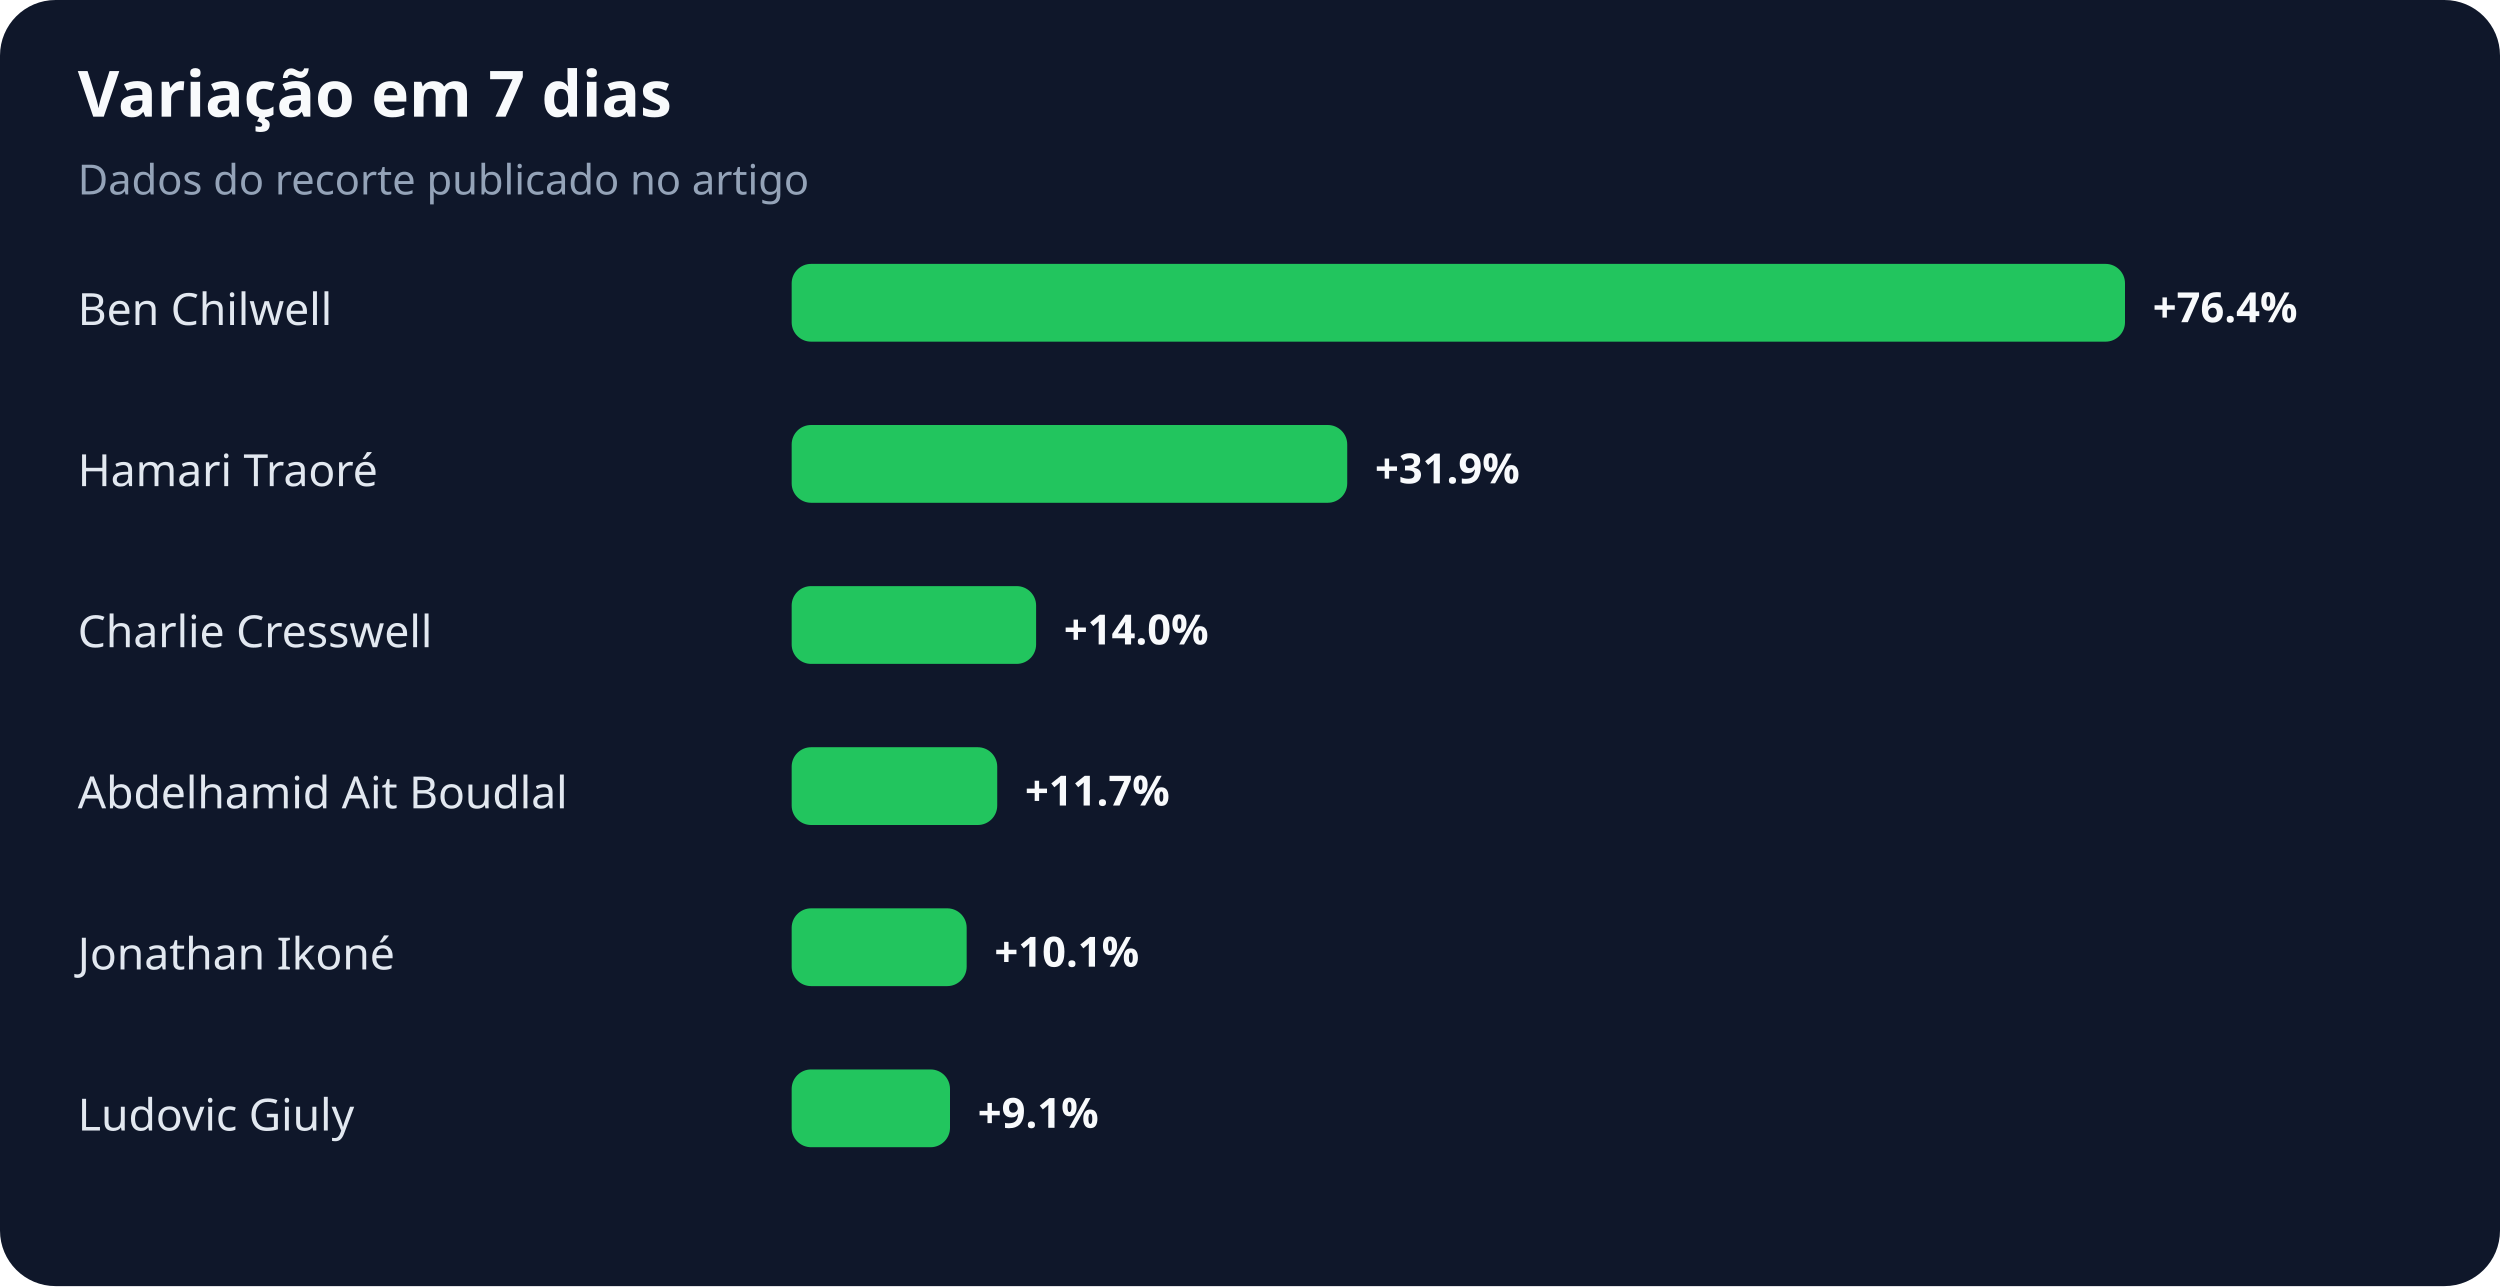
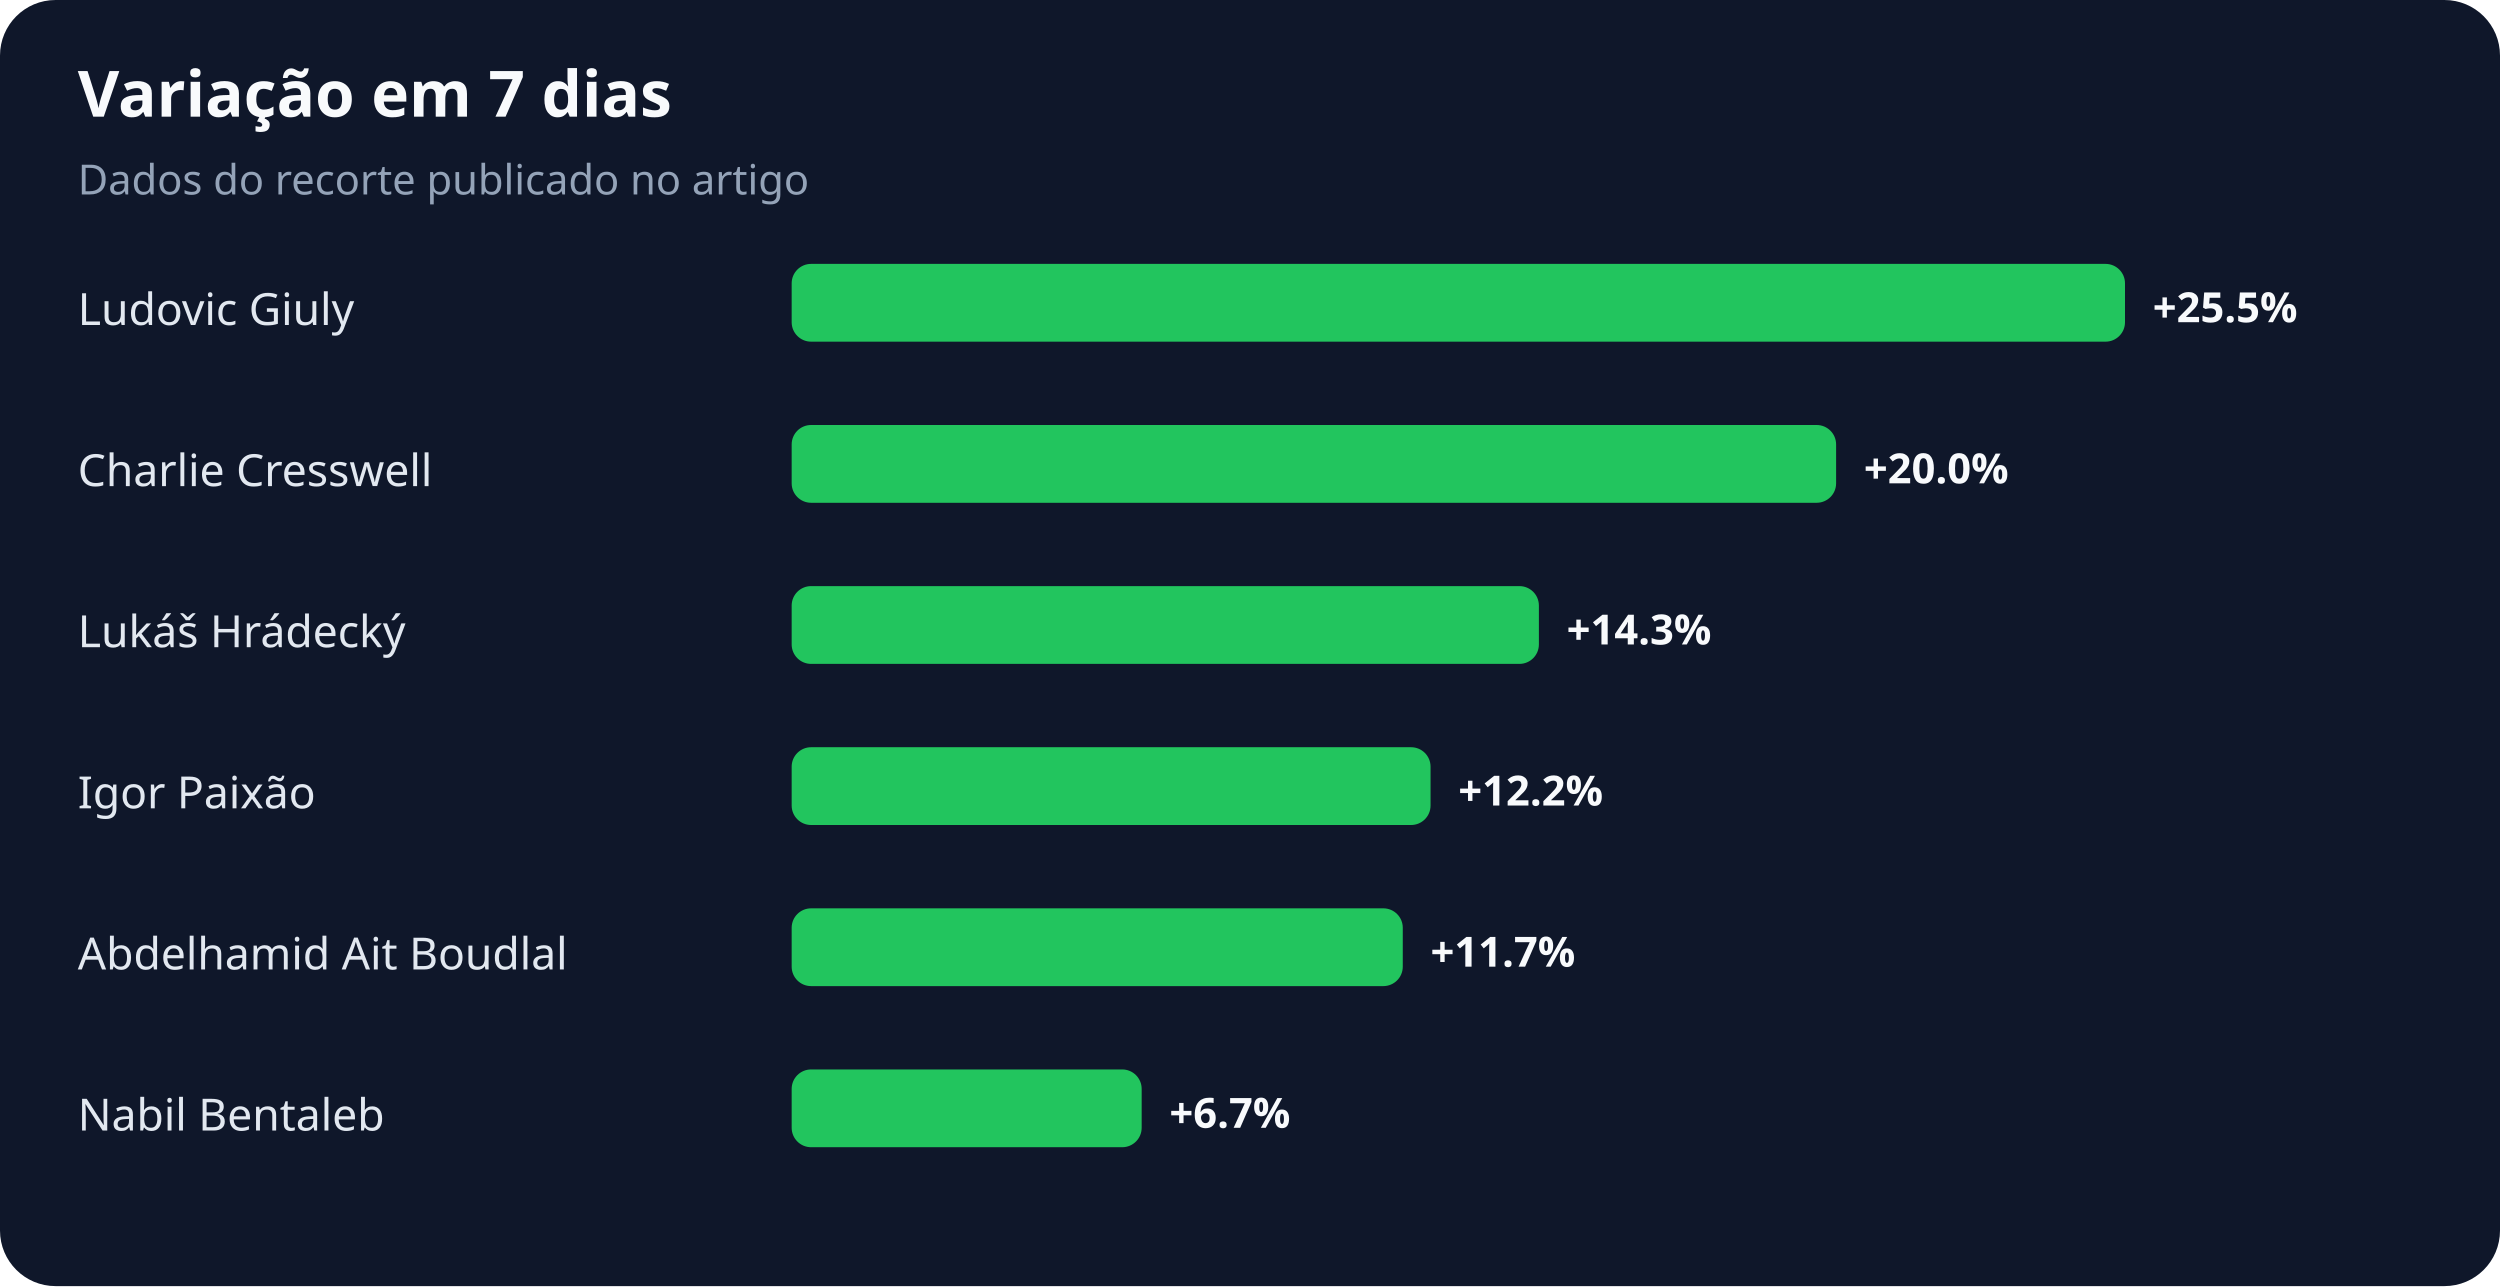
<svg xmlns="http://www.w3.org/2000/svg" width="900" height="463" viewBox="0 0 900 463" role="img" aria-labelledby="title desc">
  <rect width="100%" height="100%" rx="20" fill="#0f172a" />
  <text x="28" y="42" fill="#f8fafc" font-family="system-ui,sans-serif" font-size="23" font-weight="700">Variação em 7 dias</text>
  <text x="28" y="70" fill="#94a3b8" font-family="system-ui,sans-serif" font-size="15">Dados do recorte publicado no artigo</text>
-   <text x="28" y="117" fill="#e2e8f0" font-family="system-ui,sans-serif" font-size="16">Ben Chilwell</text>
+   <text x="28" y="117" fill="#e2e8f0" font-family="system-ui,sans-serif" font-size="16">Ludovic Giuly</text>
  <rect x="285" y="95" width="480" height="28" rx="7" fill="#22c55e" />
-   <text x="775" y="116" fill="#f8fafc" font-family="system-ui,sans-serif" font-size="15" font-weight="700">+76.4%</text>
-   <text x="28" y="175" fill="#e2e8f0" font-family="system-ui,sans-serif" font-size="16">Hamari Traoré</text>
-   <rect x="285" y="153" width="200" height="28" rx="7" fill="#22c55e" />
-   <text x="495" y="174" fill="#f8fafc" font-family="system-ui,sans-serif" font-size="15" font-weight="700">+31.9%</text>
-   <text x="28" y="233" fill="#e2e8f0" font-family="system-ui,sans-serif" font-size="16">Charlie Cresswell</text>
-   <rect x="285" y="211" width="88" height="28" rx="7" fill="#22c55e" />
-   <text x="383" y="232" fill="#f8fafc" font-family="system-ui,sans-serif" font-size="15" font-weight="700">+14.0%</text>
-   <text x="28" y="291" fill="#e2e8f0" font-family="system-ui,sans-serif" font-size="16">Abdelhamid Ait Boudlal</text>
-   <rect x="285" y="269" width="74" height="28" rx="7" fill="#22c55e" />
-   <text x="369" y="290" fill="#f8fafc" font-family="system-ui,sans-serif" font-size="15" font-weight="700">+11.7%</text>
-   <text x="28" y="349" fill="#e2e8f0" font-family="system-ui,sans-serif" font-size="16">Jonathan Ikoné</text>
-   <rect x="285" y="327" width="63" height="28" rx="7" fill="#22c55e" />
-   <text x="358" y="348" fill="#f8fafc" font-family="system-ui,sans-serif" font-size="15" font-weight="700">+10.1%</text>
-   <text x="28" y="407" fill="#e2e8f0" font-family="system-ui,sans-serif" font-size="16">Ludovic Giuly</text>
-   <rect x="285" y="385" width="57" height="28" rx="7" fill="#22c55e" />
-   <text x="352" y="406" fill="#f8fafc" font-family="system-ui,sans-serif" font-size="15" font-weight="700">+9.1%</text>
+   <text x="775" y="116" fill="#f8fafc" font-family="system-ui,sans-serif" font-size="15" font-weight="700">+25.5%</text>
+   <text x="28" y="175" fill="#e2e8f0" font-family="system-ui,sans-serif" font-size="16">Charlie Cresswell</text>
+   <rect x="285" y="153" width="376" height="28" rx="7" fill="#22c55e" />
+   <text x="671" y="174" fill="#f8fafc" font-family="system-ui,sans-serif" font-size="15" font-weight="700">+20.0%</text>
+   <text x="28" y="233" fill="#e2e8f0" font-family="system-ui,sans-serif" font-size="16">Lukáš Hrádecký</text>
+   <rect x="285" y="211" width="269" height="28" rx="7" fill="#22c55e" />
+   <text x="564" y="232" fill="#f8fafc" font-family="system-ui,sans-serif" font-size="15" font-weight="700">+14.3%</text>
+   <text x="28" y="291" fill="#e2e8f0" font-family="system-ui,sans-serif" font-size="16">Igor Paixão</text>
+   <rect x="285" y="269" width="230" height="28" rx="7" fill="#22c55e" />
+   <text x="525" y="290" fill="#f8fafc" font-family="system-ui,sans-serif" font-size="15" font-weight="700">+12.2%</text>
+   <text x="28" y="349" fill="#e2e8f0" font-family="system-ui,sans-serif" font-size="16">Abdelhamid Ait Boudlal</text>
+   <rect x="285" y="327" width="220" height="28" rx="7" fill="#22c55e" />
+   <text x="515" y="348" fill="#f8fafc" font-family="system-ui,sans-serif" font-size="15" font-weight="700">+11.7%</text>
+   <text x="28" y="407" fill="#e2e8f0" font-family="system-ui,sans-serif" font-size="16">Nabil Bentaleb</text>
+   <rect x="285" y="385" width="126" height="28" rx="7" fill="#22c55e" />
+   <text x="421" y="406" fill="#f8fafc" font-family="system-ui,sans-serif" font-size="15" font-weight="700">+6.7%</text>
</svg>
